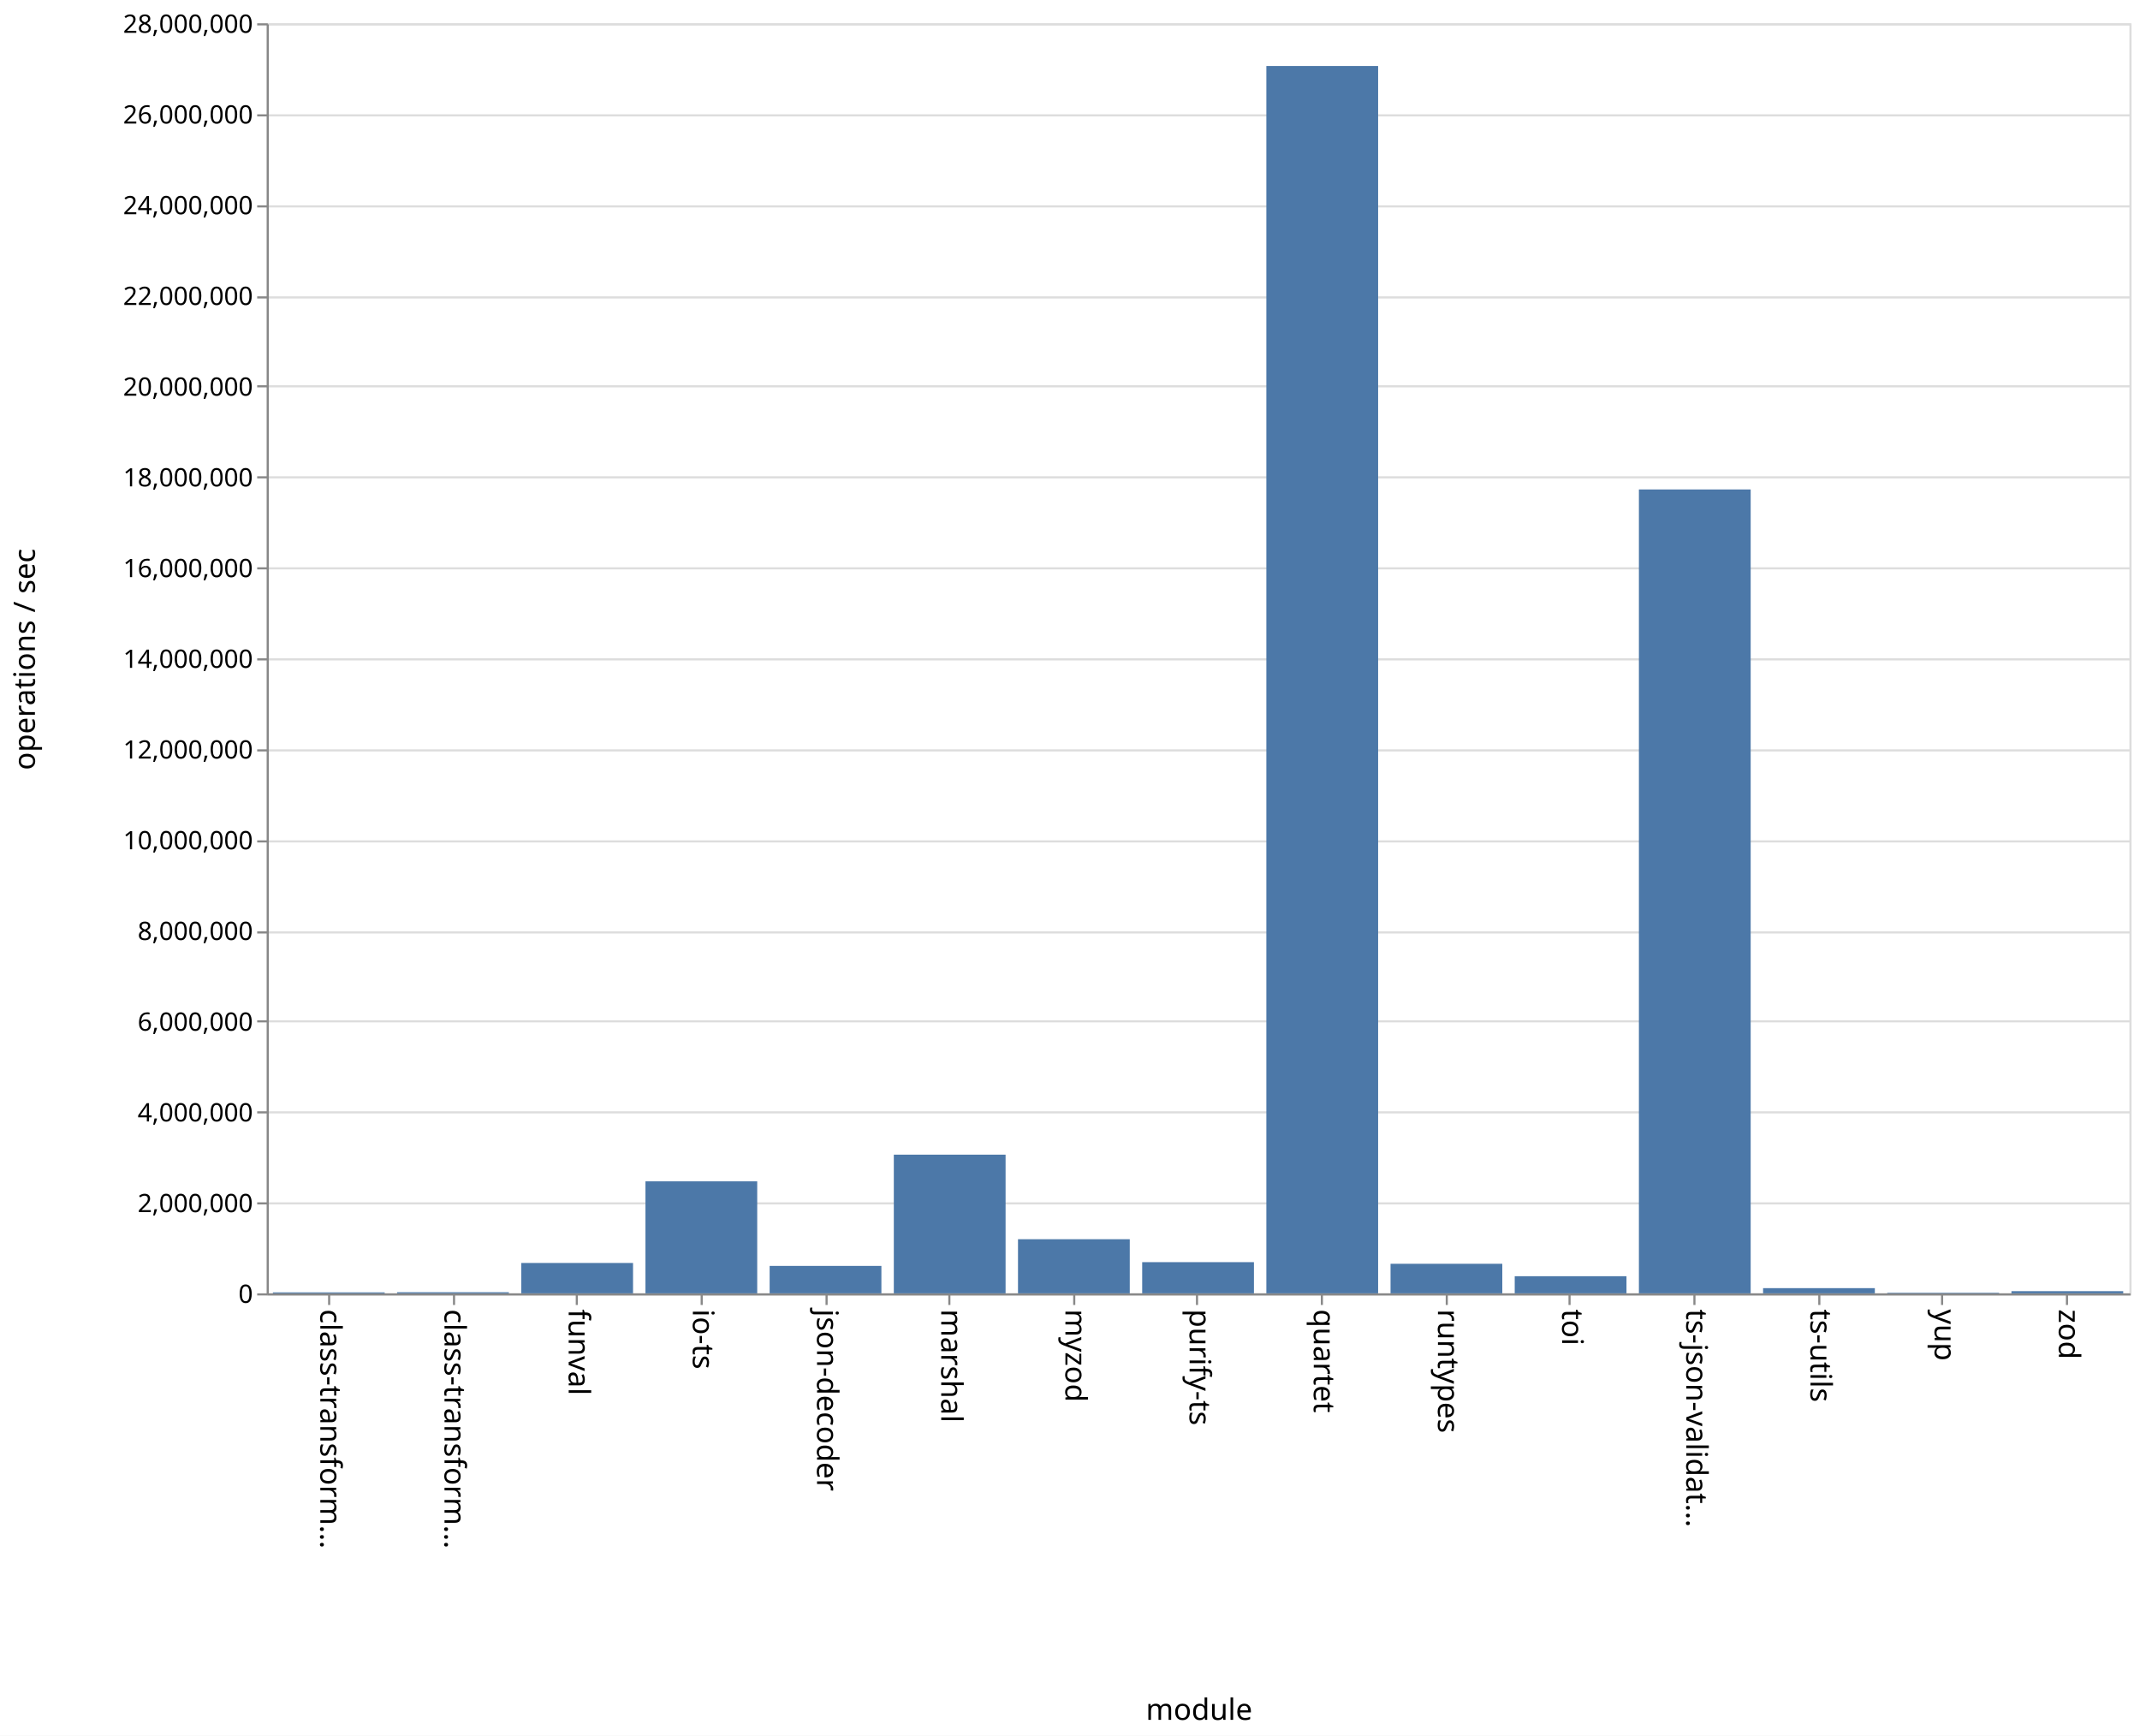
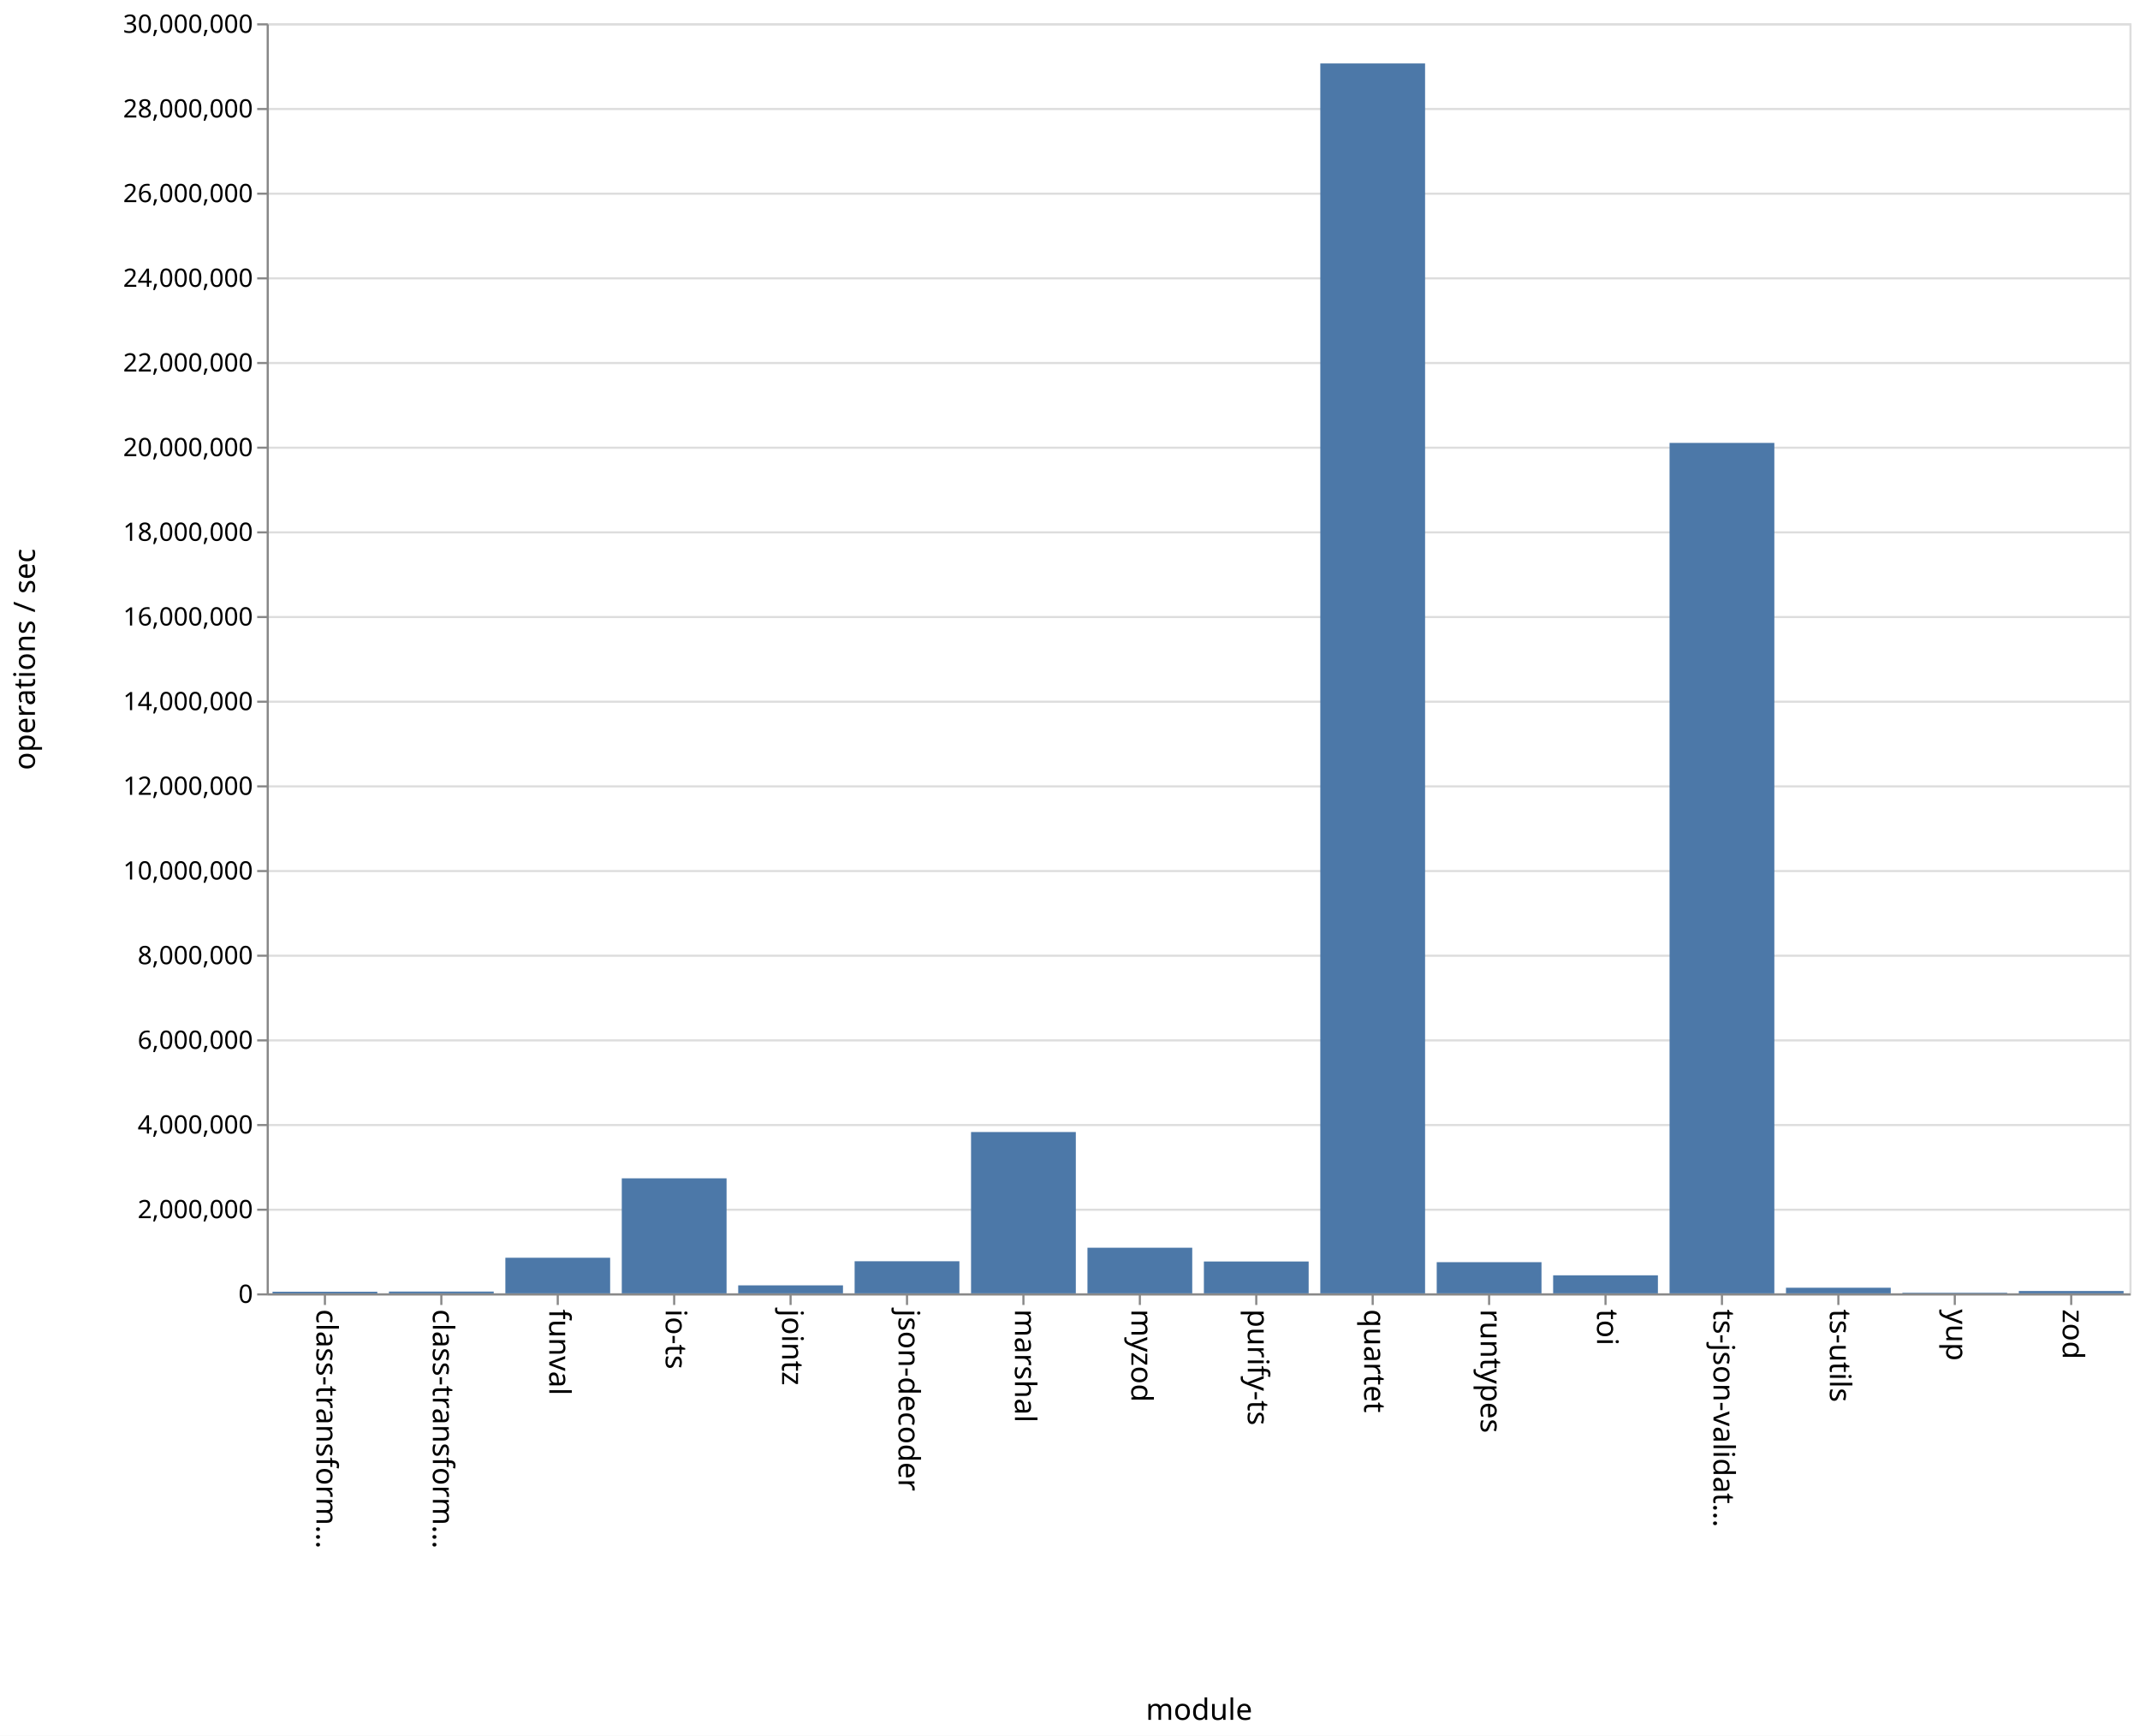
<svg xmlns="http://www.w3.org/2000/svg" class="marks" width="1011" height="820">
  <path fill="#fff" d="M0 0h1011v820H0z" />
  <g class="mark-group role-frame root">
    <path class="background" d="M126.5 11.5h880v600h-880z" fill="none" stroke="#ddd" />
    <g class="mark-group role-axis">
      <path class="background" d="M126.5 11.5z" pointer-events="none" fill="none" />
      <g class="mark-rule role-axis-grid" pointer-events="none" fill="none" stroke="#ddd">
-         <path d="M126.5 611.5h880M126.5 568.5h880M126.5 525.5h880M126.5 482.5h880M126.5 440.5h880M126.5 397.5h880M126.5 354.5h880M126.5 311.5h880M126.5 268.5h880M126.5 225.5h880M126.5 182.5h880M126.5 140.5h880M126.5 97.5h880M126.5 54.5h880M126.5 11.5h880" />
+         <path d="M126.5 611.5h880M126.5 571.5h880M126.5 531.5h880M126.5 491.5h880M126.5 451.5h880M126.5 411.5h880M126.5 371.5h880M126.5 331.5h880M126.5 291.5h880M126.5 251.5h880M126.5 211.5h880M126.5 171.5h880M126.5 131.5h880M126.5 91.5h880M126.5 51.5h880M126.5 11.5h880" />
      </g>
    </g>
    <g class="mark-group role-axis">
      <path class="background" d="M126.5 611.5z" pointer-events="none" fill="none" />
      <g class="mark-rule role-axis-tick" pointer-events="none" fill="none" stroke="#888">
-         <path d="M155.5 611.5v5M214.5 611.5v5M272.5 611.5v5M331.5 611.5v5M390.5 611.5v5M448.5 611.5v5M507.5 611.5v5M565.5 611.5v5M624.5 611.5v5M683.5 611.5v5M741.5 611.5v5M800.5 611.5v5M859.5 611.5v5M917.5 611.5v5M976.5 611.5v5" />
+         <path d="M153.5 611.5v5M208.5 611.5v5M263.5 611.5v5M318.5 611.5v5M373.5 611.5v5M428.5 611.5v5M483.5 611.5v5M538.5 611.5v5M593.5 611.5v5M648.5 611.5v5M703.5 611.5v5M758.5 611.5v5M813.5 611.5v5M868.5 611.5v5M923.5 611.5v5M978.5 611.5v5" />
      </g>
      <g class="mark-text role-axis-label" pointer-events="none" font-family="sans-serif" font-size="14">
-         <text transform="rotate(90 -233.583 384.917)">
+         <text transform="rotate(90 -234.5 384)">
                    class-transform…
                </text>
-         <text transform="rotate(90 -204.25 414.25)">
+         <text transform="rotate(90 -207 411.5)">
                    class-transform…
                </text>
-         <text transform="rotate(90 -174.917 443.583)">
+         <text transform="rotate(90 -179.5 439)">
                    funval
                </text>
-         <text transform="rotate(90 -145.583 472.917)">
+         <text transform="rotate(90 -152 466.5)">
                    io-ts
                </text>
-         <text transform="rotate(90 -116.25 502.25)">
+         <text transform="rotate(90 -124.5 494)">
+                     jointz
+                 </text>
+         <text transform="rotate(90 -97 521.5)">
                    json-decoder
                </text>
-         <text transform="rotate(90 -86.917 531.583)">
+         <text transform="rotate(90 -69.5 549)">
                    marshal
                </text>
-         <text transform="rotate(90 -57.583 560.917)">
+         <text transform="rotate(90 -42 576.5)">
                    myzod
                </text>
-         <text transform="rotate(90 -28.25 590.25)">
+         <text transform="rotate(90 -14.5 604)">
                    purify-ts
                </text>
-         <text transform="rotate(90 1.083 619.583)">
+         <text transform="rotate(90 13 631.5)">
                    quartet
                </text>
-         <text transform="rotate(90 30.417 648.917)">
+         <text transform="rotate(90 40.5 659)">
                    runtypes
                </text>
-         <text transform="rotate(90 59.75 678.25)">
+         <text transform="rotate(90 68 686.5)">
                    toi
                </text>
-         <text transform="rotate(90 89.083 707.583)">
+         <text transform="rotate(90 95.5 714)">
                    ts-json-validat…
                </text>
-         <text transform="rotate(90 118.417 736.917)">
+         <text transform="rotate(90 123 741.5)">
                    ts-utils
                </text>
-         <text transform="rotate(90 147.75 766.25)">
+         <text transform="rotate(90 150.5 769)">
                    yup
                </text>
-         <text transform="rotate(90 177.083 795.583)">
+         <text transform="rotate(90 178 796.5)">
                    zod
                </text>
      </g>
      <path fill="none" stroke="#888" d="M126.5 611.5h880" pointer-events="none" />
      <text text-anchor="middle" transform="translate(566.5 812.5)" font-family="sans-serif" font-size="14" font-weight="400" pointer-events="none">
                module
            </text>
    </g>
    <g class="mark-group role-axis">
      <path class="background" d="M126.5 11.5z" pointer-events="none" fill="none" />
      <g class="mark-rule role-axis-tick" pointer-events="none" fill="none" stroke="#888">
-         <path d="M126.5 611.5h-5M126.5 568.5h-5M126.5 525.5h-5M126.5 482.5h-5M126.5 440.5h-5M126.5 397.5h-5M126.5 354.5h-5M126.5 311.5h-5M126.5 268.5h-5M126.5 225.5h-5M126.5 182.5h-5M126.5 140.5h-5M126.5 97.5h-5M126.5 54.5h-5M126.5 11.5h-5" />
+         <path d="M126.5 611.5h-5M126.5 571.5h-5M126.5 531.5h-5M126.5 491.5h-5M126.5 451.5h-5M126.5 411.5h-5M126.5 371.5h-5M126.5 331.5h-5M126.5 291.5h-5M126.5 251.5h-5M126.5 211.5h-5M126.5 171.5h-5M126.5 131.5h-5M126.5 91.5h-5M126.5 51.5h-5M126.5 11.5h-5" />
      </g>
      <g class="mark-text role-axis-label" pointer-events="none" text-anchor="end" font-family="sans-serif" font-size="12">
        <text transform="translate(119.5 615.5)">
                    0
                </text>
-         <text transform="translate(119.5 572.643)">
+         <text transform="translate(119.5 575.5)">
                    2,000,000
                </text>
-         <text transform="translate(119.5 529.786)">
+         <text transform="translate(119.5 535.5)">
                    4,000,000
                </text>
-         <text transform="translate(119.5 486.929)">
+         <text transform="translate(119.5 495.5)">
                    6,000,000
                </text>
-         <text transform="translate(119.5 444.071)">
+         <text transform="translate(119.5 455.5)">
                    8,000,000
                </text>
-         <text transform="translate(119.5 401.214)">
+         <text transform="translate(119.5 415.5)">
                    10,000,000
                </text>
-         <text transform="translate(119.5 358.357)">
+         <text transform="translate(119.5 375.5)">
                    12,000,000
                </text>
-         <text transform="translate(119.5 315.5)">
+         <text transform="translate(119.5 335.5)">
                    14,000,000
                </text>
-         <text transform="translate(119.5 272.643)">
+         <text transform="translate(119.5 295.5)">
                    16,000,000
                </text>
-         <text transform="translate(119.5 229.786)">
+         <text transform="translate(119.5 255.5)">
                    18,000,000
                </text>
-         <text transform="translate(119.5 186.929)">
+         <text transform="translate(119.5 215.5)">
                    20,000,000
                </text>
-         <text transform="translate(119.5 144.071)">
+         <text transform="translate(119.5 175.5)">
                    22,000,000
                </text>
-         <text transform="translate(119.5 101.214)">
+         <text transform="translate(119.5 135.5)">
                    24,000,000
                </text>
-         <text transform="translate(119.5 58.357)">
+         <text transform="translate(119.5 95.5)">
                    26,000,000
                </text>
+         <text transform="translate(119.5 55.5)">
+                     28,000,000
+                 </text>
        <text transform="translate(119.5 15.5)">
-                     28,000,000
+                     30,000,000
                </text>
      </g>
      <path fill="none" stroke="#888" d="M126.5 611.5v-600" pointer-events="none" />
      <text text-anchor="middle" transform="rotate(-90 164 147.5)" font-family="sans-serif" font-size="14" font-weight="400" pointer-events="none">
                operations / sec
            </text>
    </g>
    <g class="mark-rect role-mark marks" fill="#4c78a8">
-       <path d="M128.933 610.547h52.8V611h-52.8zM187.6 610.47h52.8v.53h-52.8zM246.267 596.653h52.8V611h-52.8zM304.933 558.088h52.8V611h-52.8zM363.6 598.042h52.8V611h-52.8zM422.267 545.483h52.8V611h-52.8zM480.933 585.434h52.8V611h-52.8zM539.6 596.268h52.8V611h-52.8zM598.267 31.173h52.8V611h-52.8zM656.933 597.036h52.8V611h-52.8zM715.6 602.909h52.8V611h-52.8zM774.267 231.226h52.8V611h-52.8zM832.933 608.548h52.8V611h-52.8zM891.6 610.734h52.8V611h-52.8zM950.267 609.978h52.8V611h-52.8z" />
+       <path d="M128.75 610.24h49.5v.76h-49.5zM183.75 610.16h49.5v.84h-49.5zM238.75 594.184h49.5V611h-49.5zM293.75 556.669h49.5V611h-49.5zM348.75 607.23h49.5V611h-49.5zM403.75 595.843h49.5V611h-49.5zM458.75 534.794h49.5V611h-49.5zM513.75 589.451h49.5V611h-49.5zM568.75 595.956h49.5V611h-49.5zM623.75 29.975h49.5V611h-49.5zM678.75 596.279h49.5V611h-49.5zM733.75 602.487h49.5V611h-49.5zM788.75 209.239h49.5V611h-49.5zM843.75 608.353h49.5V611h-49.5zM898.75 610.723h49.5V611h-49.5zM953.75 609.9h49.5v1.1h-49.5z" />
    </g>
  </g>
</svg>
